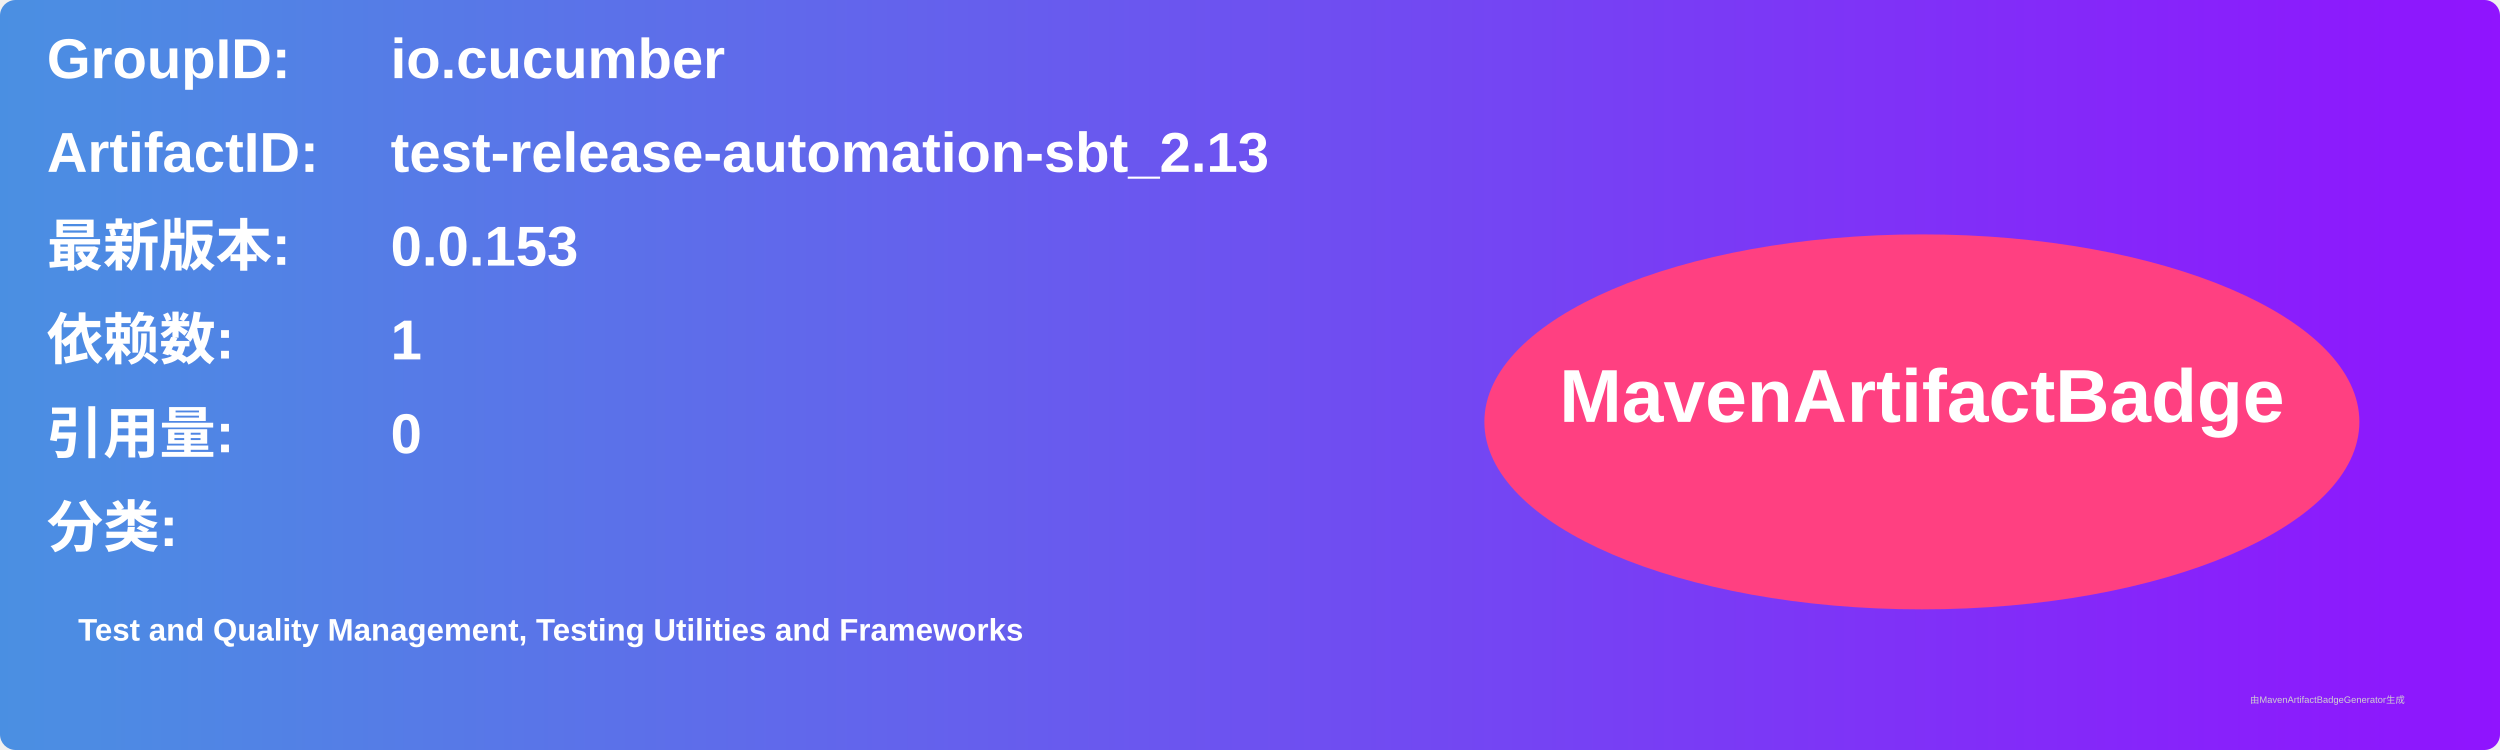
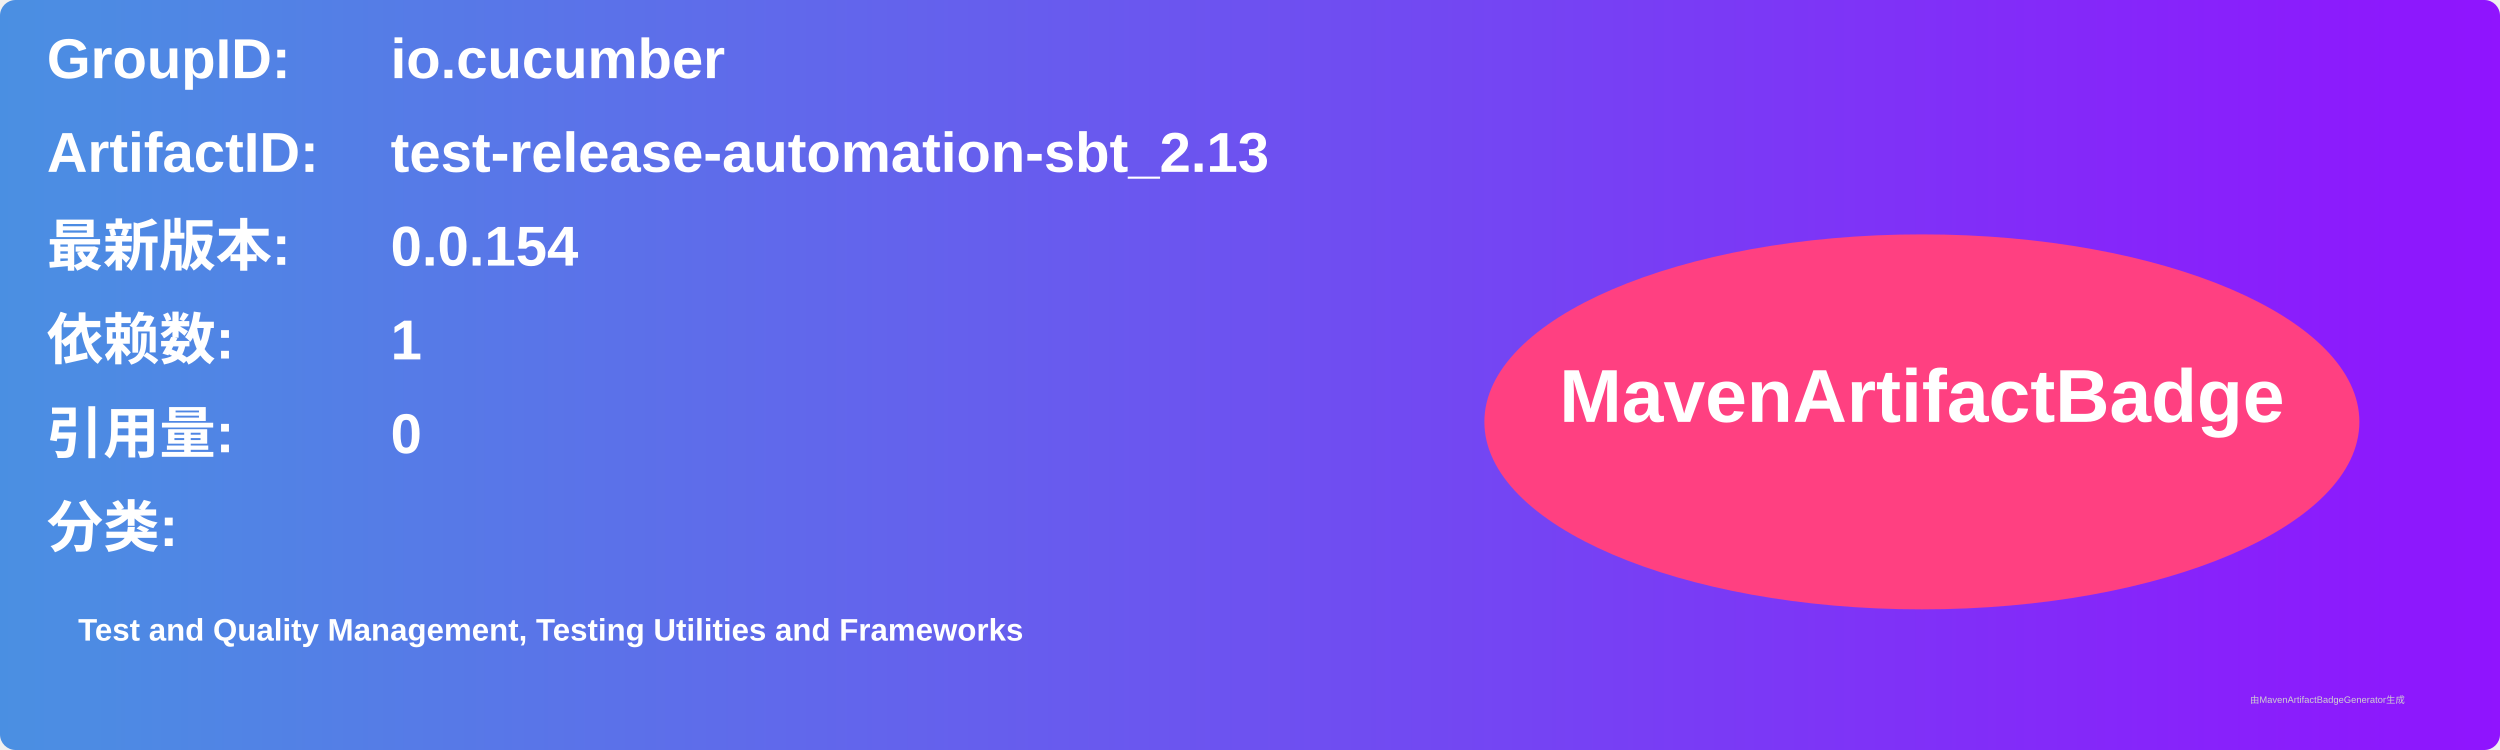
<svg xmlns="http://www.w3.org/2000/svg" width="800" height="240" viewBox="0 0 800 240">
  <linearGradient id="grad" x1="0%" y1="0%" x2="100%" y2="0%">
    <stop offset="0%" stop-color="#4a90e2" />
    <stop offset="100%" stop-color="#9013fe" />
  </linearGradient>
  <rect width="100%" height="100%" rx="5" ry="5" fill="url(#grad)" />
  <g transform="translate(15, 15)">
    <text x="0" y="10" font-family="Arial" font-size="18" fill="white" font-weight="bold" width="260">GroupID:</text>
    <text x="110" y="10" font-family="Arial" font-size="18" fill="white" font-weight="bold" width="460">io.cucumber</text>
    <text x="0" y="40" font-family="Arial" font-size="18" fill="white" font-weight="bold" width="260">ArtifactID:</text>
    <text x="110" y="40" font-family="Arial" font-size="18" fill="white" font-weight="bold" width="460">test-release-automation-sbt_2.13</text>
    <text x="0" y="70" font-family="Arial" font-size="18" fill="white" font-weight="bold">最新版本:</text>
    <text x="110" y="70" font-family="Arial" font-size="18" fill="white" font-weight="bold">
-       <tspan font-weight="bold">0.0.153</tspan>
+       <tspan font-weight="bold">0.0.154</tspan>
    </text>
    <text x="0" y="100" font-family="Arial" font-size="18" fill="white" font-weight="bold">依赖数: </text>
    <text x="110" y="100" font-family="Arial" font-size="18" fill="white">
      <tspan font-weight="bold">1</tspan>
    </text>
    <text x="0" y="130" font-family="Arial" font-size="18" fill="white" font-weight="bold">引用量: </text>
    <text x="110" y="130" font-family="Arial" font-size="18" fill="white">
      <tspan font-weight="bold">0</tspan>
    </text>
    <text x="0" y="160" font-family="Arial" font-size="18" fill="white" font-weight="bold">分类:</text>
    <text x="10" y="190" font-family="Arial" font-size="10" fill="white">
      <tspan font-weight="bold">Test and Quality Management, Testing Utilities and Frameworks</tspan>
    </text>
    <ellipse cx="600" cy="120" rx="140" ry="60" fill="#ff4081" />
    <text x="600" y="120" text-anchor="middle" font-family="Arial" font-size="24" fill="white" font-weight="bold">MavenArtifactBadge</text>
  </g>
  <text x="720" y="225" font-family="Arial" font-size="3" fill="#d0d0d0">由MavenArtifactBadgeGenerator生成</text>
</svg>
